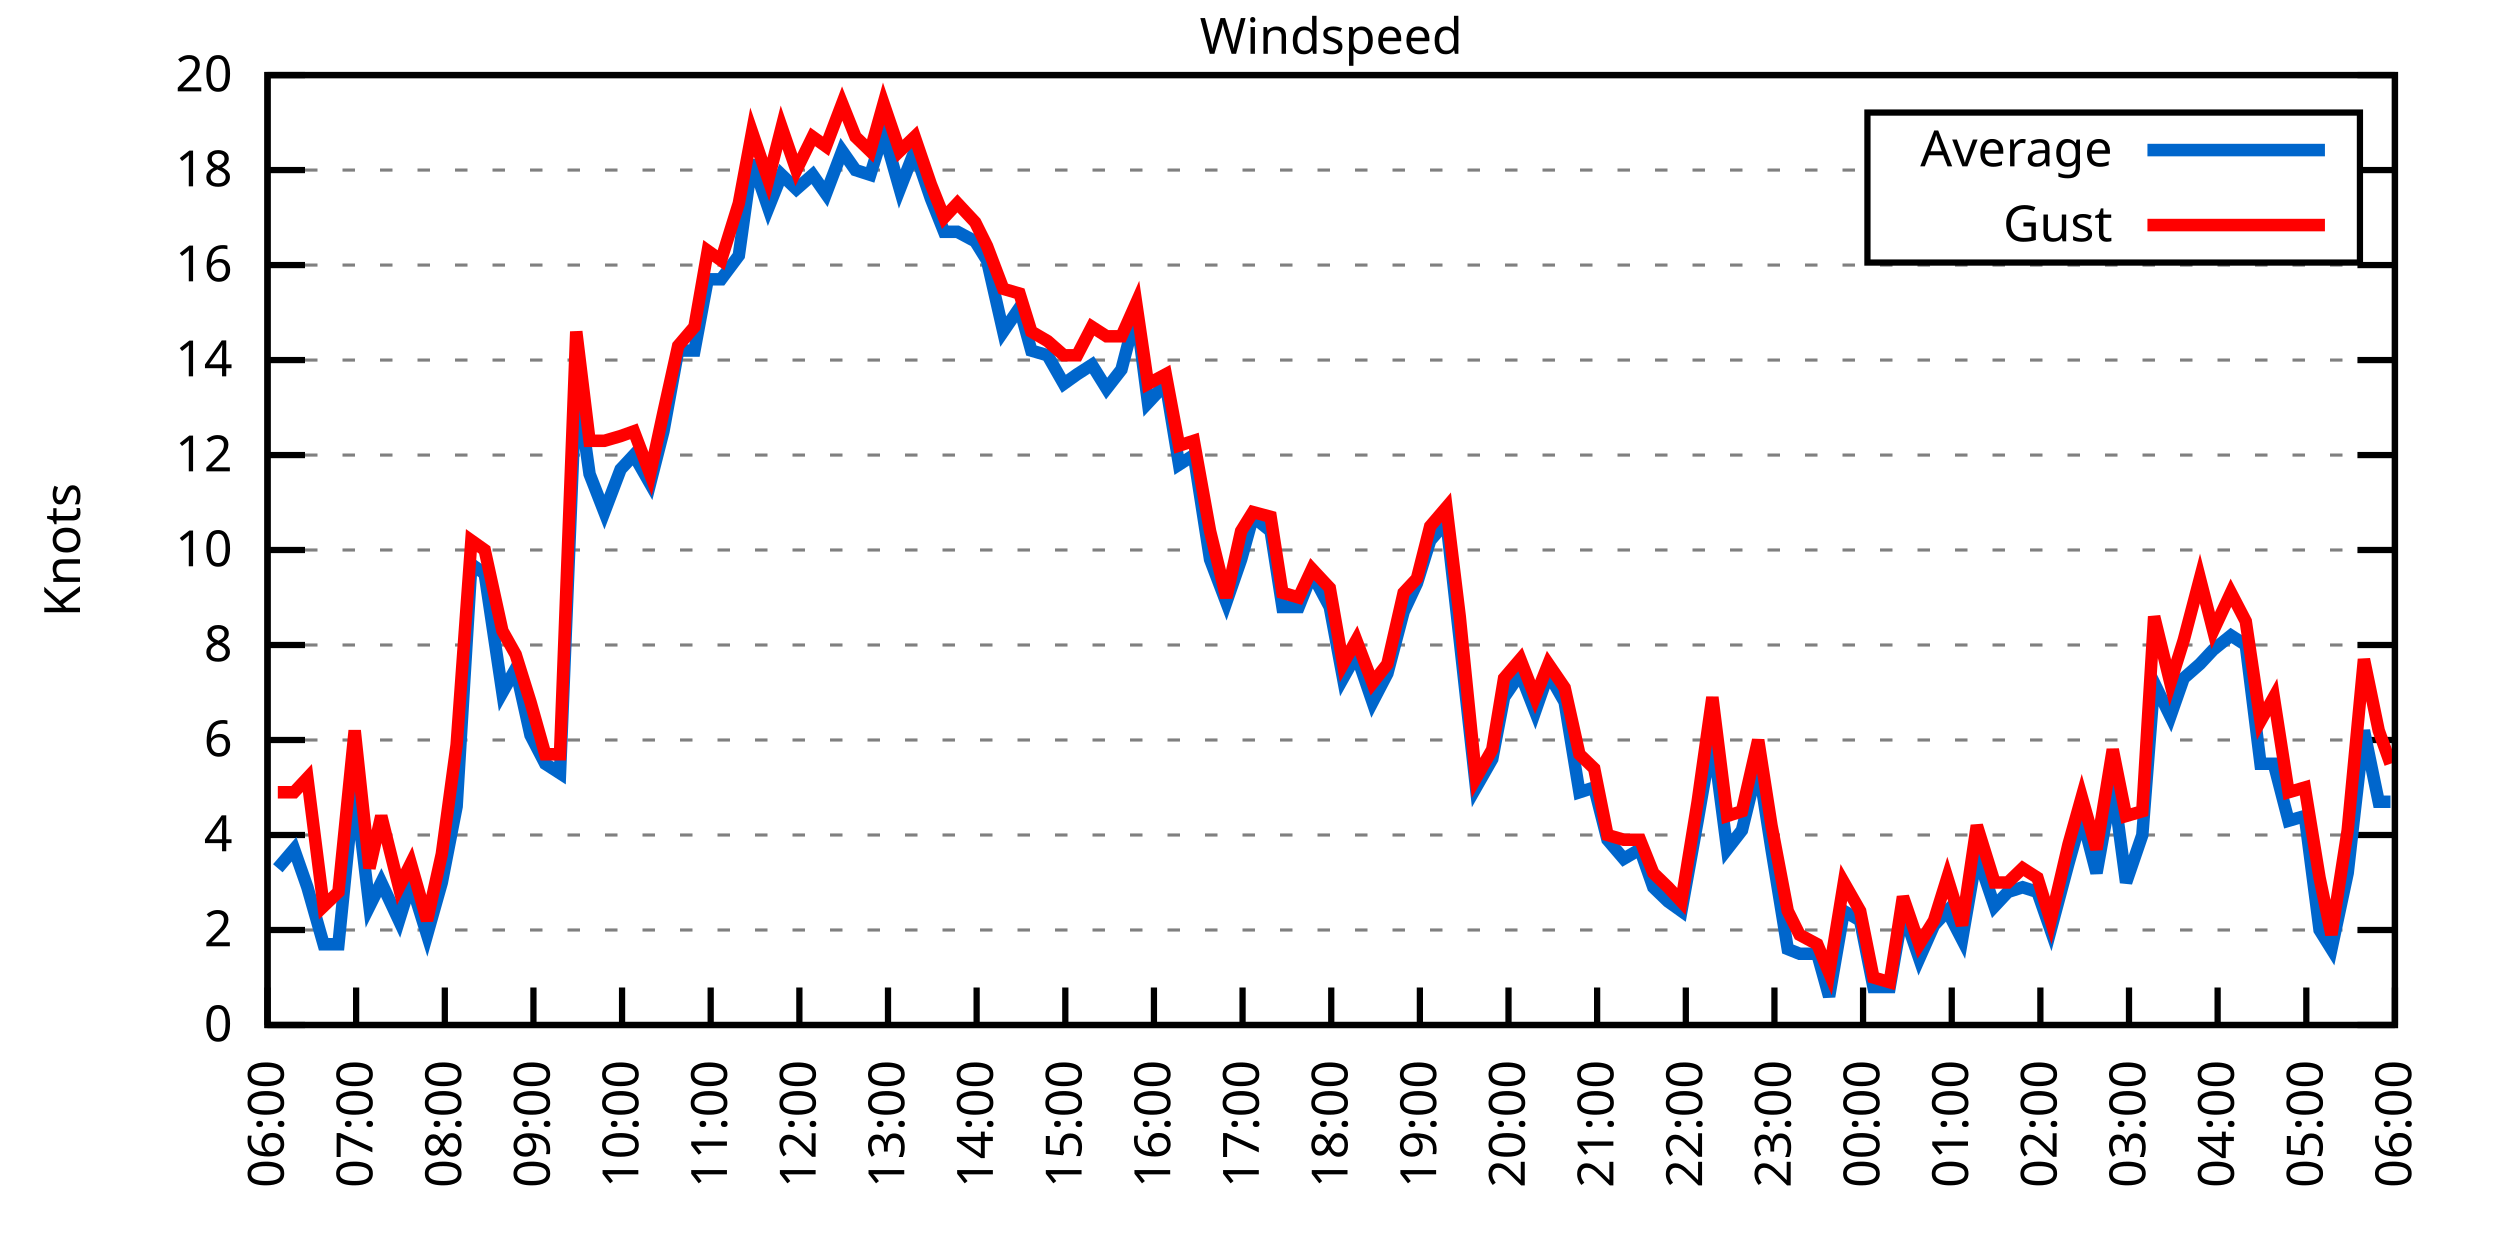
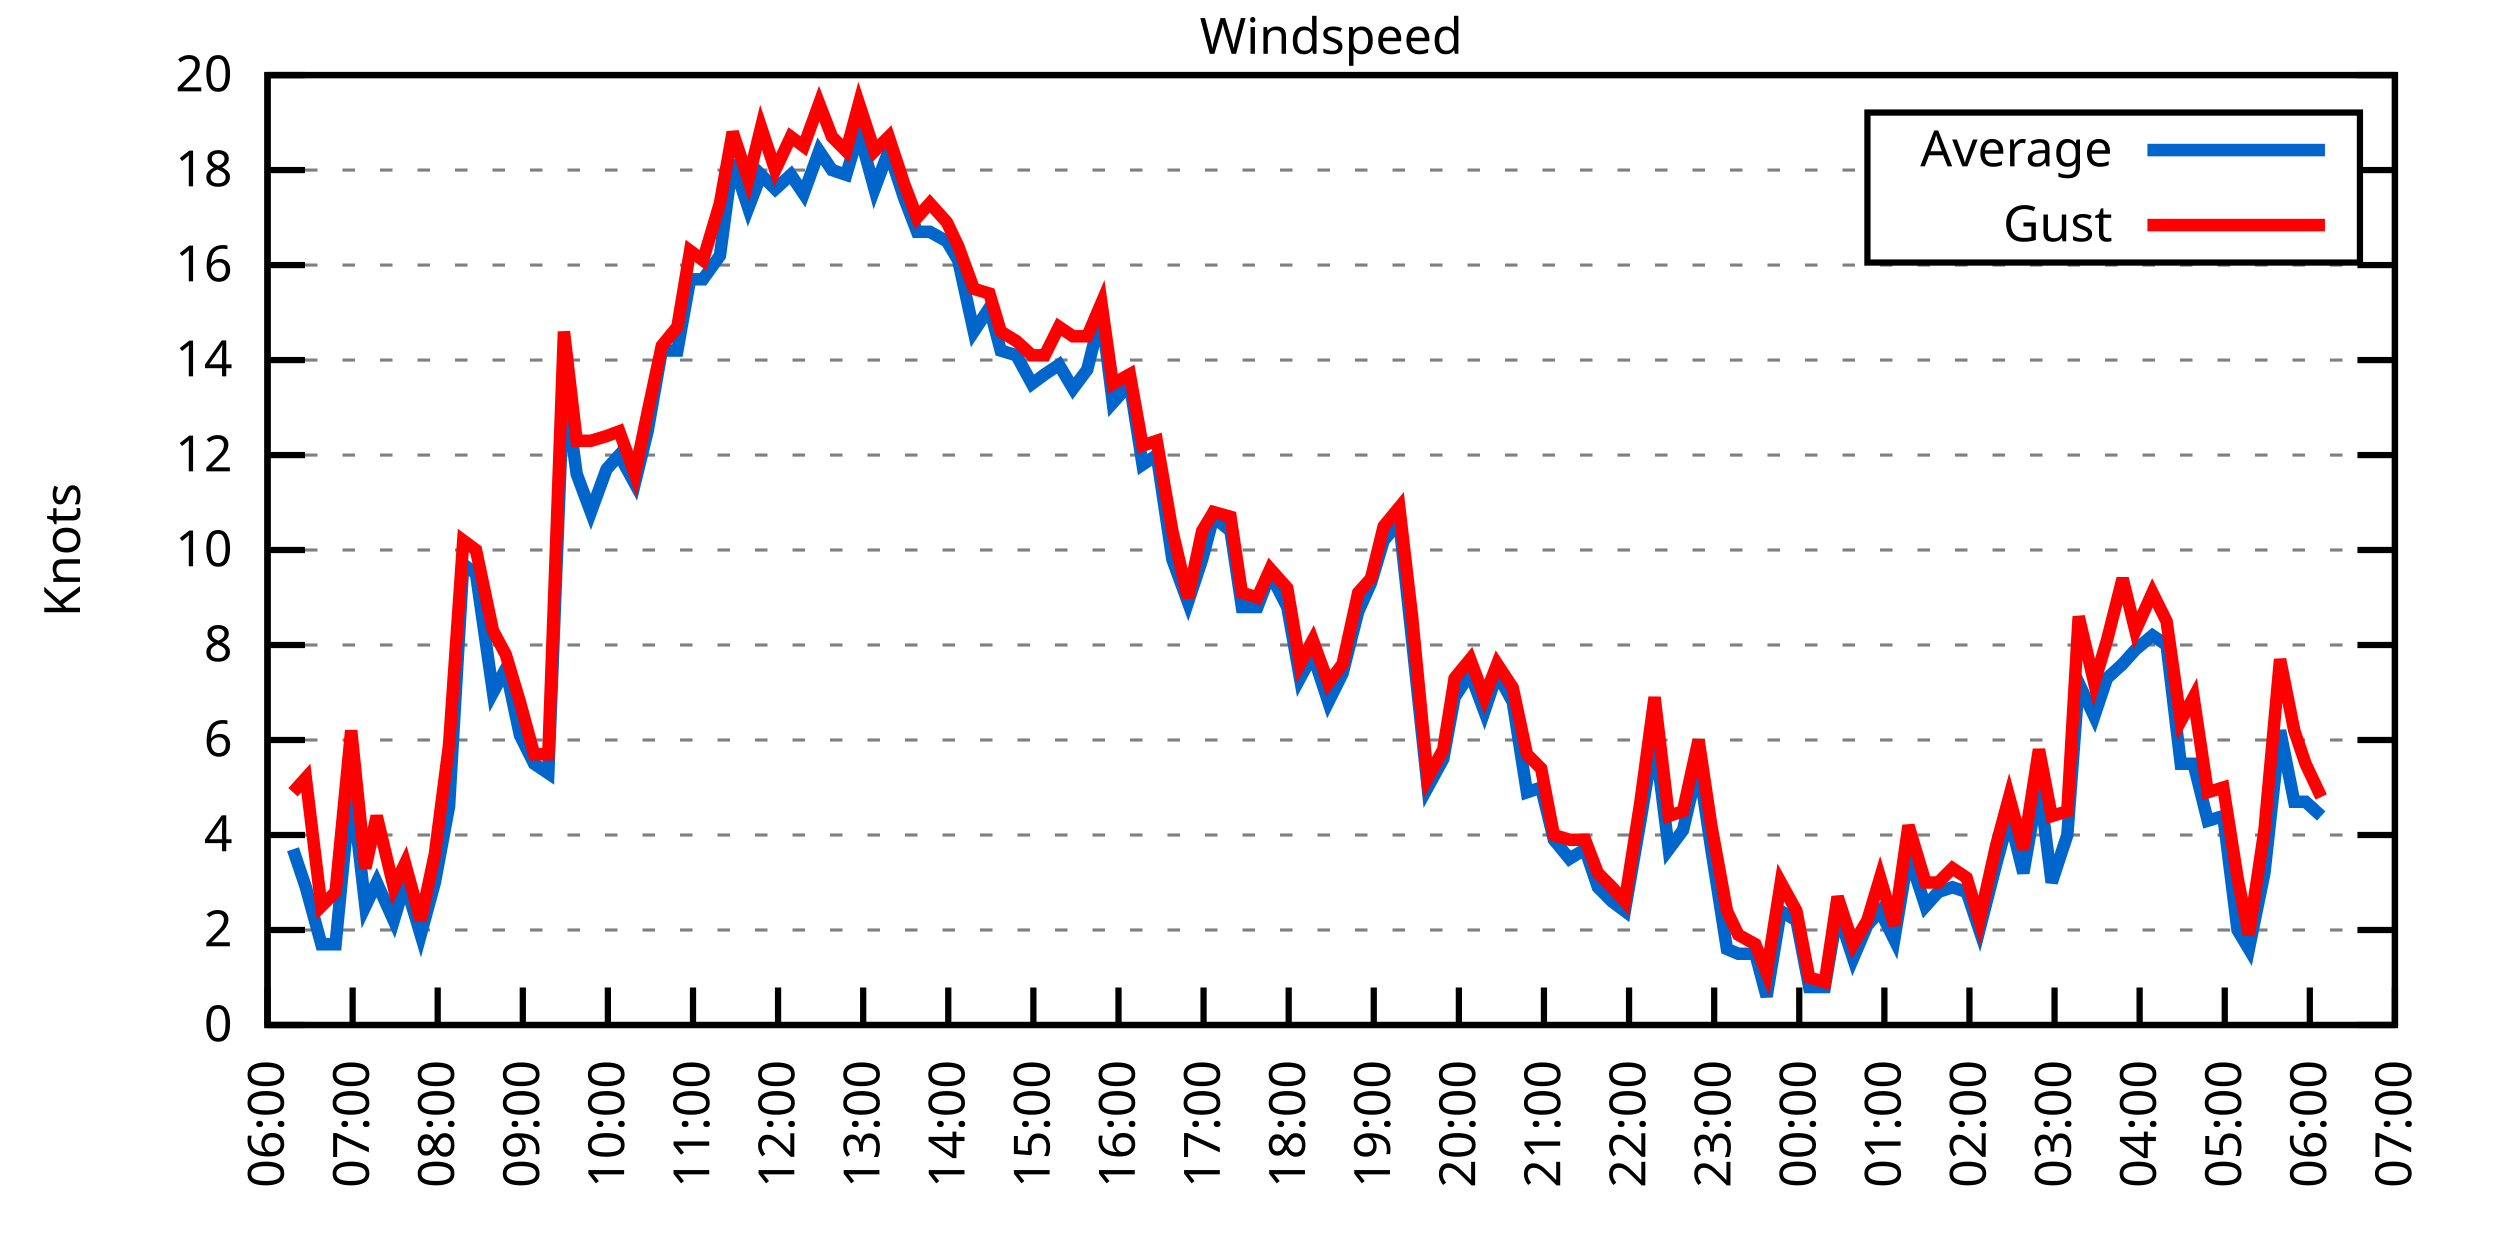
<svg xmlns="http://www.w3.org/2000/svg" xmlns:xlink="http://www.w3.org/1999/xlink" width="400" height="200" viewBox="0 0 400 200">
  <g id="gnuplot_canvas">
    <rect x="0" y="0" width="400" height="200" fill="none" />
    <defs>
      <circle id="gpDot" r="0.5" stroke-width="0.5" stroke="currentColor" />
      <path id="gpPt0" stroke-width="0.333" stroke="currentColor" d="M-1,0 h2 M0,-1 v2" />
      <path id="gpPt1" stroke-width="0.333" stroke="currentColor" d="M-1,-1 L1,1 M1,-1 L-1,1" />
      <path id="gpPt2" stroke-width="0.333" stroke="currentColor" d="M-1,0 L1,0 M0,-1 L0,1 M-1,-1 L1,1 M-1,1 L1,-1" />
      <rect id="gpPt3" stroke-width="0.333" stroke="currentColor" x="-1" y="-1" width="2" height="2" />
      <rect id="gpPt4" stroke-width="0.333" stroke="currentColor" fill="currentColor" x="-1" y="-1" width="2" height="2" />
      <circle id="gpPt5" stroke-width="0.333" stroke="currentColor" cx="0" cy="0" r="1" />
      <use xlink:href="#gpPt5" id="gpPt6" fill="currentColor" stroke="none" />
      <path id="gpPt7" stroke-width="0.333" stroke="currentColor" d="M0,-1.33 L-1.33,0.67 L1.33,0.67 z" />
      <use xlink:href="#gpPt7" id="gpPt8" fill="currentColor" stroke="none" />
      <use xlink:href="#gpPt7" id="gpPt9" stroke="currentColor" transform="rotate(180)" />
      <use xlink:href="#gpPt9" id="gpPt10" fill="currentColor" stroke="none" />
      <use xlink:href="#gpPt3" id="gpPt11" stroke="currentColor" transform="rotate(45)" />
      <use xlink:href="#gpPt11" id="gpPt12" fill="currentColor" stroke="none" />
      <path id="gpPt13" stroke-width="0.333" stroke="currentColor" d="M0,1.330 L1.265,0.411 L0.782,-1.067 L-0.782,-1.076 L-1.265,0.411 z" />
      <use xlink:href="#gpPt13" id="gpPt14" fill="currentColor" stroke="none" />
      <filter id="textbox" filterUnits="objectBoundingBox" x="0" y="0" height="1" width="1">
        <feFlood flood-color="white" flood-opacity="1" result="bgnd" />
        <feComposite in="SourceGraphic" in2="bgnd" operator="atop" />
      </filter>
      <filter id="greybox" filterUnits="objectBoundingBox" x="0" y="0" height="1" width="1">
        <feFlood flood-color="lightgrey" flood-opacity="1" result="grey" />
        <feComposite in="SourceGraphic" in2="grey" operator="atop" />
      </filter>
    </defs>
    <g fill="none" color="white" stroke="currentColor" stroke-width="1.00" stroke-linecap="butt" stroke-linejoin="miter">
</g>
    <g fill="none" color="black" stroke="currentColor" stroke-width="1.00" stroke-linecap="butt" stroke-linejoin="miter">
      <g stroke="none" shape-rendering="crispEdges">
        <polygon fill="rgb(255, 255, 255)" points="42.80,164.00 383.18,164.00 383.18,12.02 42.80,12.02 " />
      </g>
    </g>
    <g fill="none" color="black" stroke="currentColor" stroke-width="1.00" stroke-linecap="butt" stroke-linejoin="miter">
</g>
    <g fill="none" color="black" stroke="black" stroke-width="0.50" stroke-linecap="butt" stroke-linejoin="miter">
</g>
    <g fill="none" color="gray" stroke="currentColor" stroke-width="0.50" stroke-linecap="butt" stroke-linejoin="miter">
      <path stroke="gray" stroke-dasharray="2,4" class="gridline" d="M42.80,164.00 L383.19,164.00  " />
    </g>
    <g fill="none" color="gray" stroke="gray" stroke-width="1.00" stroke-linecap="butt" stroke-linejoin="miter">
</g>
    <g fill="none" color="black" stroke="currentColor" stroke-width="1.00" stroke-linecap="butt" stroke-linejoin="miter">
      <path stroke="black" d="M42.80,164.00 L48.80,164.00 M383.19,164.00 L377.19,164.00  " />
      <g transform="translate(37.20,166.60)" stroke="none" fill="black" font-family="Sans" font-size="8.00" text-anchor="end">
        <text>
          <tspan font-family="Sans"> 0</tspan>
        </text>
      </g>
    </g>
    <g fill="none" color="black" stroke="currentColor" stroke-width="1.00" stroke-linecap="butt" stroke-linejoin="miter">
</g>
    <g fill="none" color="black" stroke="black" stroke-width="0.50" stroke-linecap="butt" stroke-linejoin="miter">
</g>
    <g fill="none" color="gray" stroke="currentColor" stroke-width="0.50" stroke-linecap="butt" stroke-linejoin="miter">
      <path stroke="gray" stroke-dasharray="2,4" class="gridline" d="M42.80,148.80 L383.19,148.80  " />
    </g>
    <g fill="none" color="gray" stroke="gray" stroke-width="1.00" stroke-linecap="butt" stroke-linejoin="miter">
</g>
    <g fill="none" color="black" stroke="currentColor" stroke-width="1.00" stroke-linecap="butt" stroke-linejoin="miter">
      <path stroke="black" d="M42.80,148.80 L48.80,148.80 M383.19,148.80 L377.19,148.80  " />
      <g transform="translate(37.20,151.40)" stroke="none" fill="black" font-family="Sans" font-size="8.00" text-anchor="end">
        <text>
          <tspan font-family="Sans"> 2</tspan>
        </text>
      </g>
    </g>
    <g fill="none" color="black" stroke="currentColor" stroke-width="1.00" stroke-linecap="butt" stroke-linejoin="miter">
</g>
    <g fill="none" color="black" stroke="black" stroke-width="0.50" stroke-linecap="butt" stroke-linejoin="miter">
</g>
    <g fill="none" color="gray" stroke="currentColor" stroke-width="0.50" stroke-linecap="butt" stroke-linejoin="miter">
      <path stroke="gray" stroke-dasharray="2,4" class="gridline" d="M42.80,133.60 L383.19,133.60  " />
    </g>
    <g fill="none" color="gray" stroke="gray" stroke-width="1.00" stroke-linecap="butt" stroke-linejoin="miter">
</g>
    <g fill="none" color="black" stroke="currentColor" stroke-width="1.00" stroke-linecap="butt" stroke-linejoin="miter">
      <path stroke="black" d="M42.80,133.60 L48.80,133.60 M383.19,133.60 L377.19,133.60  " />
      <g transform="translate(37.20,136.20)" stroke="none" fill="black" font-family="Sans" font-size="8.00" text-anchor="end">
        <text>
          <tspan font-family="Sans"> 4</tspan>
        </text>
      </g>
    </g>
    <g fill="none" color="black" stroke="currentColor" stroke-width="1.00" stroke-linecap="butt" stroke-linejoin="miter">
</g>
    <g fill="none" color="black" stroke="black" stroke-width="0.50" stroke-linecap="butt" stroke-linejoin="miter">
</g>
    <g fill="none" color="gray" stroke="currentColor" stroke-width="0.50" stroke-linecap="butt" stroke-linejoin="miter">
      <path stroke="gray" stroke-dasharray="2,4" class="gridline" d="M42.80,118.40 L383.19,118.40  " />
    </g>
    <g fill="none" color="gray" stroke="gray" stroke-width="1.00" stroke-linecap="butt" stroke-linejoin="miter">
</g>
    <g fill="none" color="black" stroke="currentColor" stroke-width="1.00" stroke-linecap="butt" stroke-linejoin="miter">
      <path stroke="black" d="M42.80,118.40 L48.80,118.40 M383.19,118.40 L377.19,118.40  " />
      <g transform="translate(37.20,121.00)" stroke="none" fill="black" font-family="Sans" font-size="8.00" text-anchor="end">
        <text>
          <tspan font-family="Sans"> 6</tspan>
        </text>
      </g>
    </g>
    <g fill="none" color="black" stroke="currentColor" stroke-width="1.00" stroke-linecap="butt" stroke-linejoin="miter">
</g>
    <g fill="none" color="black" stroke="black" stroke-width="0.50" stroke-linecap="butt" stroke-linejoin="miter">
</g>
    <g fill="none" color="gray" stroke="currentColor" stroke-width="0.50" stroke-linecap="butt" stroke-linejoin="miter">
      <path stroke="gray" stroke-dasharray="2,4" class="gridline" d="M42.80,103.20 L383.19,103.20  " />
    </g>
    <g fill="none" color="gray" stroke="gray" stroke-width="1.00" stroke-linecap="butt" stroke-linejoin="miter">
</g>
    <g fill="none" color="black" stroke="currentColor" stroke-width="1.00" stroke-linecap="butt" stroke-linejoin="miter">
      <path stroke="black" d="M42.80,103.20 L48.80,103.20 M383.19,103.20 L377.19,103.20  " />
      <g transform="translate(37.20,105.80)" stroke="none" fill="black" font-family="Sans" font-size="8.00" text-anchor="end">
        <text>
          <tspan font-family="Sans"> 8</tspan>
        </text>
      </g>
    </g>
    <g fill="none" color="black" stroke="currentColor" stroke-width="1.00" stroke-linecap="butt" stroke-linejoin="miter">
</g>
    <g fill="none" color="black" stroke="black" stroke-width="0.50" stroke-linecap="butt" stroke-linejoin="miter">
</g>
    <g fill="none" color="gray" stroke="currentColor" stroke-width="0.50" stroke-linecap="butt" stroke-linejoin="miter">
      <path stroke="gray" stroke-dasharray="2,4" class="gridline" d="M42.80,88.00 L383.19,88.00  " />
    </g>
    <g fill="none" color="gray" stroke="gray" stroke-width="1.00" stroke-linecap="butt" stroke-linejoin="miter">
</g>
    <g fill="none" color="black" stroke="currentColor" stroke-width="1.00" stroke-linecap="butt" stroke-linejoin="miter">
      <path stroke="black" d="M42.80,88.00 L48.80,88.00 M383.19,88.00 L377.19,88.00  " />
      <g transform="translate(37.20,90.60)" stroke="none" fill="black" font-family="Sans" font-size="8.00" text-anchor="end">
        <text>
          <tspan font-family="Sans"> 10</tspan>
        </text>
      </g>
    </g>
    <g fill="none" color="black" stroke="currentColor" stroke-width="1.00" stroke-linecap="butt" stroke-linejoin="miter">
</g>
    <g fill="none" color="black" stroke="black" stroke-width="0.50" stroke-linecap="butt" stroke-linejoin="miter">
</g>
    <g fill="none" color="gray" stroke="currentColor" stroke-width="0.50" stroke-linecap="butt" stroke-linejoin="miter">
      <path stroke="gray" stroke-dasharray="2,4" class="gridline" d="M42.80,72.81 L383.19,72.81  " />
    </g>
    <g fill="none" color="gray" stroke="gray" stroke-width="1.00" stroke-linecap="butt" stroke-linejoin="miter">
</g>
    <g fill="none" color="black" stroke="currentColor" stroke-width="1.00" stroke-linecap="butt" stroke-linejoin="miter">
      <path stroke="black" d="M42.80,72.81 L48.80,72.81 M383.19,72.81 L377.19,72.81  " />
      <g transform="translate(37.20,75.41)" stroke="none" fill="black" font-family="Sans" font-size="8.00" text-anchor="end">
        <text>
          <tspan font-family="Sans"> 12</tspan>
        </text>
      </g>
    </g>
    <g fill="none" color="black" stroke="currentColor" stroke-width="1.00" stroke-linecap="butt" stroke-linejoin="miter">
</g>
    <g fill="none" color="black" stroke="black" stroke-width="0.50" stroke-linecap="butt" stroke-linejoin="miter">
</g>
    <g fill="none" color="gray" stroke="currentColor" stroke-width="0.50" stroke-linecap="butt" stroke-linejoin="miter">
      <path stroke="gray" stroke-dasharray="2,4" class="gridline" d="M42.80,57.61 L383.19,57.61  " />
    </g>
    <g fill="none" color="gray" stroke="gray" stroke-width="1.00" stroke-linecap="butt" stroke-linejoin="miter">
</g>
    <g fill="none" color="black" stroke="currentColor" stroke-width="1.00" stroke-linecap="butt" stroke-linejoin="miter">
      <path stroke="black" d="M42.80,57.61 L48.80,57.61 M383.19,57.61 L377.19,57.61  " />
      <g transform="translate(37.20,60.21)" stroke="none" fill="black" font-family="Sans" font-size="8.00" text-anchor="end">
        <text>
          <tspan font-family="Sans"> 14</tspan>
        </text>
      </g>
    </g>
    <g fill="none" color="black" stroke="currentColor" stroke-width="1.00" stroke-linecap="butt" stroke-linejoin="miter">
</g>
    <g fill="none" color="black" stroke="black" stroke-width="0.50" stroke-linecap="butt" stroke-linejoin="miter">
</g>
    <g fill="none" color="gray" stroke="currentColor" stroke-width="0.50" stroke-linecap="butt" stroke-linejoin="miter">
      <path stroke="gray" stroke-dasharray="2,4" class="gridline" d="M42.80,42.41 L383.19,42.41  " />
    </g>
    <g fill="none" color="gray" stroke="gray" stroke-width="1.00" stroke-linecap="butt" stroke-linejoin="miter">
</g>
    <g fill="none" color="black" stroke="currentColor" stroke-width="1.00" stroke-linecap="butt" stroke-linejoin="miter">
      <path stroke="black" d="M42.80,42.41 L48.80,42.41 M383.19,42.41 L377.19,42.41  " />
      <g transform="translate(37.20,45.01)" stroke="none" fill="black" font-family="Sans" font-size="8.00" text-anchor="end">
        <text>
          <tspan font-family="Sans"> 16</tspan>
        </text>
      </g>
    </g>
    <g fill="none" color="black" stroke="currentColor" stroke-width="1.00" stroke-linecap="butt" stroke-linejoin="miter">
</g>
    <g fill="none" color="black" stroke="black" stroke-width="0.50" stroke-linecap="butt" stroke-linejoin="miter">
</g>
    <g fill="none" color="gray" stroke="currentColor" stroke-width="0.50" stroke-linecap="butt" stroke-linejoin="miter">
      <path stroke="gray" stroke-dasharray="2,4" class="gridline" d="M42.80,27.21 L298.79,27.21 M377.59,27.21 L383.19,27.21  " />
    </g>
    <g fill="none" color="gray" stroke="gray" stroke-width="1.00" stroke-linecap="butt" stroke-linejoin="miter">
</g>
    <g fill="none" color="black" stroke="currentColor" stroke-width="1.00" stroke-linecap="butt" stroke-linejoin="miter">
      <path stroke="black" d="M42.80,27.21 L48.80,27.21 M383.19,27.21 L377.19,27.21  " />
      <g transform="translate(37.20,29.81)" stroke="none" fill="black" font-family="Sans" font-size="8.00" text-anchor="end">
        <text>
          <tspan font-family="Sans"> 18</tspan>
        </text>
      </g>
    </g>
    <g fill="none" color="black" stroke="currentColor" stroke-width="1.00" stroke-linecap="butt" stroke-linejoin="miter">
</g>
    <g fill="none" color="black" stroke="black" stroke-width="0.50" stroke-linecap="butt" stroke-linejoin="miter">
</g>
    <g fill="none" color="gray" stroke="currentColor" stroke-width="0.50" stroke-linecap="butt" stroke-linejoin="miter">
      <path stroke="gray" stroke-dasharray="2,4" class="gridline" d="M42.80,12.01 L383.19,12.01  " />
    </g>
    <g fill="none" color="gray" stroke="gray" stroke-width="1.00" stroke-linecap="butt" stroke-linejoin="miter">
</g>
    <g fill="none" color="black" stroke="currentColor" stroke-width="1.00" stroke-linecap="butt" stroke-linejoin="miter">
      <path stroke="black" d="M42.80,12.01 L48.80,12.01 M383.19,12.01 L377.19,12.01  " />
      <g transform="translate(37.20,14.61)" stroke="none" fill="black" font-family="Sans" font-size="8.00" text-anchor="end">
        <text>
          <tspan font-family="Sans"> 20</tspan>
        </text>
      </g>
    </g>
    <g fill="none" color="black" stroke="currentColor" stroke-width="1.00" stroke-linecap="butt" stroke-linejoin="miter">
      <path stroke="black" d="M42.80,164.00 L42.80,158.00  " />
      <g transform="translate(45.40,169.60) rotate(270.00)" stroke="none" fill="black" font-family="Sans" font-size="8.00" text-anchor="end">
        <text>
          <tspan font-family="Sans">06:00</tspan>
        </text>
      </g>
    </g>
    <g fill="none" color="black" stroke="currentColor" stroke-width="1.00" stroke-linecap="butt" stroke-linejoin="miter">
-       <path stroke="black" d="M56.98,164.00 L56.98,158.00  " />
-       <g transform="translate(59.58,169.60) rotate(270.00)" stroke="none" fill="black" font-family="Sans" font-size="8.00" text-anchor="end">
+       <path stroke="black" d="M56.42,164.00 L56.42,158.00  " />
+       <g transform="translate(59.02,169.60) rotate(270.00)" stroke="none" fill="black" font-family="Sans" font-size="8.00" text-anchor="end">
        <text>
          <tspan font-family="Sans">07:00</tspan>
        </text>
      </g>
    </g>
    <g fill="none" color="black" stroke="currentColor" stroke-width="1.00" stroke-linecap="butt" stroke-linejoin="miter">
-       <path stroke="black" d="M71.17,164.00 L71.17,158.00  " />
-       <g transform="translate(73.77,169.60) rotate(270.00)" stroke="none" fill="black" font-family="Sans" font-size="8.00" text-anchor="end">
+       <path stroke="black" d="M70.03,164.00 L70.03,158.00  " />
+       <g transform="translate(72.63,169.60) rotate(270.00)" stroke="none" fill="black" font-family="Sans" font-size="8.00" text-anchor="end">
        <text>
          <tspan font-family="Sans">08:00</tspan>
        </text>
      </g>
    </g>
    <g fill="none" color="black" stroke="currentColor" stroke-width="1.00" stroke-linecap="butt" stroke-linejoin="miter">
-       <path stroke="black" d="M85.35,164.00 L85.35,158.00  " />
-       <g transform="translate(87.95,169.60) rotate(270.00)" stroke="none" fill="black" font-family="Sans" font-size="8.00" text-anchor="end">
+       <path stroke="black" d="M83.65,164.00 L83.65,158.00  " />
+       <g transform="translate(86.25,169.60) rotate(270.00)" stroke="none" fill="black" font-family="Sans" font-size="8.00" text-anchor="end">
        <text>
          <tspan font-family="Sans">09:00</tspan>
        </text>
      </g>
    </g>
    <g fill="none" color="black" stroke="currentColor" stroke-width="1.00" stroke-linecap="butt" stroke-linejoin="miter">
-       <path stroke="black" d="M99.53,164.00 L99.53,158.00  " />
-       <g transform="translate(102.13,169.60) rotate(270.00)" stroke="none" fill="black" font-family="Sans" font-size="8.00" text-anchor="end">
+       <path stroke="black" d="M97.26,164.00 L97.26,158.00  " />
+       <g transform="translate(99.86,169.60) rotate(270.00)" stroke="none" fill="black" font-family="Sans" font-size="8.00" text-anchor="end">
        <text>
          <tspan font-family="Sans">10:00</tspan>
        </text>
      </g>
    </g>
    <g fill="none" color="black" stroke="currentColor" stroke-width="1.00" stroke-linecap="butt" stroke-linejoin="miter">
-       <path stroke="black" d="M113.71,164.00 L113.71,158.00  " />
-       <g transform="translate(116.31,169.60) rotate(270.00)" stroke="none" fill="black" font-family="Sans" font-size="8.00" text-anchor="end">
+       <path stroke="black" d="M110.88,164.00 L110.88,158.00  " />
+       <g transform="translate(113.48,169.60) rotate(270.00)" stroke="none" fill="black" font-family="Sans" font-size="8.00" text-anchor="end">
        <text>
          <tspan font-family="Sans">11:00</tspan>
        </text>
      </g>
    </g>
    <g fill="none" color="black" stroke="currentColor" stroke-width="1.00" stroke-linecap="butt" stroke-linejoin="miter">
-       <path stroke="black" d="M127.90,164.00 L127.90,158.00  " />
-       <g transform="translate(130.50,169.60) rotate(270.00)" stroke="none" fill="black" font-family="Sans" font-size="8.00" text-anchor="end">
+       <path stroke="black" d="M124.49,164.00 L124.49,158.00  " />
+       <g transform="translate(127.09,169.60) rotate(270.00)" stroke="none" fill="black" font-family="Sans" font-size="8.00" text-anchor="end">
        <text>
          <tspan font-family="Sans">12:00</tspan>
        </text>
      </g>
    </g>
    <g fill="none" color="black" stroke="currentColor" stroke-width="1.00" stroke-linecap="butt" stroke-linejoin="miter">
-       <path stroke="black" d="M142.08,164.00 L142.08,158.00  " />
-       <g transform="translate(144.68,169.60) rotate(270.00)" stroke="none" fill="black" font-family="Sans" font-size="8.00" text-anchor="end">
+       <path stroke="black" d="M138.11,164.00 L138.11,158.00  " />
+       <g transform="translate(140.71,169.60) rotate(270.00)" stroke="none" fill="black" font-family="Sans" font-size="8.00" text-anchor="end">
        <text>
          <tspan font-family="Sans">13:00</tspan>
        </text>
      </g>
    </g>
    <g fill="none" color="black" stroke="currentColor" stroke-width="1.00" stroke-linecap="butt" stroke-linejoin="miter">
-       <path stroke="black" d="M156.26,164.00 L156.26,158.00  " />
-       <g transform="translate(158.86,169.60) rotate(270.00)" stroke="none" fill="black" font-family="Sans" font-size="8.00" text-anchor="end">
+       <path stroke="black" d="M151.72,164.00 L151.72,158.00  " />
+       <g transform="translate(154.32,169.60) rotate(270.00)" stroke="none" fill="black" font-family="Sans" font-size="8.00" text-anchor="end">
        <text>
          <tspan font-family="Sans">14:00</tspan>
        </text>
      </g>
    </g>
    <g fill="none" color="black" stroke="currentColor" stroke-width="1.00" stroke-linecap="butt" stroke-linejoin="miter">
-       <path stroke="black" d="M170.45,164.00 L170.45,158.00  " />
-       <g transform="translate(173.05,169.60) rotate(270.00)" stroke="none" fill="black" font-family="Sans" font-size="8.00" text-anchor="end">
+       <path stroke="black" d="M165.34,164.00 L165.34,158.00  " />
+       <g transform="translate(167.94,169.60) rotate(270.00)" stroke="none" fill="black" font-family="Sans" font-size="8.00" text-anchor="end">
        <text>
          <tspan font-family="Sans">15:00</tspan>
        </text>
      </g>
    </g>
    <g fill="none" color="black" stroke="currentColor" stroke-width="1.00" stroke-linecap="butt" stroke-linejoin="miter">
-       <path stroke="black" d="M184.63,164.00 L184.63,158.00  " />
-       <g transform="translate(187.23,169.60) rotate(270.00)" stroke="none" fill="black" font-family="Sans" font-size="8.00" text-anchor="end">
+       <path stroke="black" d="M178.96,164.00 L178.96,158.00  " />
+       <g transform="translate(181.56,169.60) rotate(270.00)" stroke="none" fill="black" font-family="Sans" font-size="8.00" text-anchor="end">
        <text>
          <tspan font-family="Sans">16:00</tspan>
        </text>
      </g>
    </g>
    <g fill="none" color="black" stroke="currentColor" stroke-width="1.00" stroke-linecap="butt" stroke-linejoin="miter">
-       <path stroke="black" d="M198.81,164.00 L198.81,158.00  " />
-       <g transform="translate(201.41,169.60) rotate(270.00)" stroke="none" fill="black" font-family="Sans" font-size="8.00" text-anchor="end">
+       <path stroke="black" d="M192.57,164.00 L192.57,158.00  " />
+       <g transform="translate(195.17,169.60) rotate(270.00)" stroke="none" fill="black" font-family="Sans" font-size="8.00" text-anchor="end">
        <text>
          <tspan font-family="Sans">17:00</tspan>
        </text>
      </g>
    </g>
    <g fill="none" color="black" stroke="currentColor" stroke-width="1.00" stroke-linecap="butt" stroke-linejoin="miter">
-       <path stroke="black" d="M213.00,164.00 L213.00,158.00  " />
-       <g transform="translate(215.60,169.60) rotate(270.00)" stroke="none" fill="black" font-family="Sans" font-size="8.00" text-anchor="end">
+       <path stroke="black" d="M206.19,164.00 L206.19,158.00  " />
+       <g transform="translate(208.79,169.60) rotate(270.00)" stroke="none" fill="black" font-family="Sans" font-size="8.00" text-anchor="end">
        <text>
          <tspan font-family="Sans">18:00</tspan>
        </text>
      </g>
    </g>
    <g fill="none" color="black" stroke="currentColor" stroke-width="1.00" stroke-linecap="butt" stroke-linejoin="miter">
-       <path stroke="black" d="M227.18,164.00 L227.18,158.00  " />
-       <g transform="translate(229.78,169.60) rotate(270.00)" stroke="none" fill="black" font-family="Sans" font-size="8.00" text-anchor="end">
+       <path stroke="black" d="M219.80,164.00 L219.80,158.00  " />
+       <g transform="translate(222.40,169.60) rotate(270.00)" stroke="none" fill="black" font-family="Sans" font-size="8.00" text-anchor="end">
        <text>
          <tspan font-family="Sans">19:00</tspan>
        </text>
      </g>
    </g>
    <g fill="none" color="black" stroke="currentColor" stroke-width="1.00" stroke-linecap="butt" stroke-linejoin="miter">
-       <path stroke="black" d="M241.36,164.00 L241.36,158.00  " />
-       <g transform="translate(243.96,169.60) rotate(270.00)" stroke="none" fill="black" font-family="Sans" font-size="8.00" text-anchor="end">
+       <path stroke="black" d="M233.42,164.00 L233.42,158.00  " />
+       <g transform="translate(236.02,169.60) rotate(270.00)" stroke="none" fill="black" font-family="Sans" font-size="8.00" text-anchor="end">
        <text>
          <tspan font-family="Sans">20:00</tspan>
        </text>
      </g>
    </g>
    <g fill="none" color="black" stroke="currentColor" stroke-width="1.00" stroke-linecap="butt" stroke-linejoin="miter">
-       <path stroke="black" d="M255.54,164.00 L255.54,158.00  " />
-       <g transform="translate(258.14,169.60) rotate(270.00)" stroke="none" fill="black" font-family="Sans" font-size="8.00" text-anchor="end">
+       <path stroke="black" d="M247.03,164.00 L247.03,158.00  " />
+       <g transform="translate(249.63,169.60) rotate(270.00)" stroke="none" fill="black" font-family="Sans" font-size="8.00" text-anchor="end">
        <text>
          <tspan font-family="Sans">21:00</tspan>
        </text>
      </g>
    </g>
    <g fill="none" color="black" stroke="currentColor" stroke-width="1.00" stroke-linecap="butt" stroke-linejoin="miter">
-       <path stroke="black" d="M269.73,164.00 L269.73,158.00  " />
-       <g transform="translate(272.33,169.60) rotate(270.00)" stroke="none" fill="black" font-family="Sans" font-size="8.00" text-anchor="end">
+       <path stroke="black" d="M260.65,164.00 L260.65,158.00  " />
+       <g transform="translate(263.25,169.60) rotate(270.00)" stroke="none" fill="black" font-family="Sans" font-size="8.00" text-anchor="end">
        <text>
          <tspan font-family="Sans">22:00</tspan>
        </text>
      </g>
    </g>
    <g fill="none" color="black" stroke="currentColor" stroke-width="1.00" stroke-linecap="butt" stroke-linejoin="miter">
-       <path stroke="black" d="M283.91,164.00 L283.91,158.00  " />
-       <g transform="translate(286.51,169.60) rotate(270.00)" stroke="none" fill="black" font-family="Sans" font-size="8.00" text-anchor="end">
+       <path stroke="black" d="M274.27,164.00 L274.27,158.00  " />
+       <g transform="translate(276.87,169.60) rotate(270.00)" stroke="none" fill="black" font-family="Sans" font-size="8.00" text-anchor="end">
        <text>
          <tspan font-family="Sans">23:00</tspan>
        </text>
      </g>
    </g>
    <g fill="none" color="black" stroke="currentColor" stroke-width="1.00" stroke-linecap="butt" stroke-linejoin="miter">
-       <path stroke="black" d="M298.09,164.00 L298.09,158.00  " />
-       <g transform="translate(300.69,169.60) rotate(270.00)" stroke="none" fill="black" font-family="Sans" font-size="8.00" text-anchor="end">
+       <path stroke="black" d="M287.88,164.00 L287.88,158.00  " />
+       <g transform="translate(290.48,169.60) rotate(270.00)" stroke="none" fill="black" font-family="Sans" font-size="8.00" text-anchor="end">
        <text>
          <tspan font-family="Sans">00:00</tspan>
        </text>
      </g>
    </g>
    <g fill="none" color="black" stroke="currentColor" stroke-width="1.00" stroke-linecap="butt" stroke-linejoin="miter">
-       <path stroke="black" d="M312.28,164.00 L312.28,158.00  " />
-       <g transform="translate(314.88,169.60) rotate(270.00)" stroke="none" fill="black" font-family="Sans" font-size="8.00" text-anchor="end">
+       <path stroke="black" d="M301.50,164.00 L301.50,158.00  " />
+       <g transform="translate(304.10,169.60) rotate(270.00)" stroke="none" fill="black" font-family="Sans" font-size="8.00" text-anchor="end">
        <text>
          <tspan font-family="Sans">01:00</tspan>
        </text>
      </g>
    </g>
    <g fill="none" color="black" stroke="currentColor" stroke-width="1.00" stroke-linecap="butt" stroke-linejoin="miter">
-       <path stroke="black" d="M326.46,164.00 L326.46,158.00  " />
-       <g transform="translate(329.06,169.60) rotate(270.00)" stroke="none" fill="black" font-family="Sans" font-size="8.00" text-anchor="end">
+       <path stroke="black" d="M315.11,164.00 L315.11,158.00  " />
+       <g transform="translate(317.71,169.60) rotate(270.00)" stroke="none" fill="black" font-family="Sans" font-size="8.00" text-anchor="end">
        <text>
          <tspan font-family="Sans">02:00</tspan>
        </text>
      </g>
    </g>
    <g fill="none" color="black" stroke="currentColor" stroke-width="1.00" stroke-linecap="butt" stroke-linejoin="miter">
-       <path stroke="black" d="M340.64,164.00 L340.64,158.00  " />
-       <g transform="translate(343.24,169.60) rotate(270.00)" stroke="none" fill="black" font-family="Sans" font-size="8.00" text-anchor="end">
+       <path stroke="black" d="M328.73,164.00 L328.73,158.00  " />
+       <g transform="translate(331.33,169.60) rotate(270.00)" stroke="none" fill="black" font-family="Sans" font-size="8.00" text-anchor="end">
        <text>
          <tspan font-family="Sans">03:00</tspan>
        </text>
      </g>
    </g>
    <g fill="none" color="black" stroke="currentColor" stroke-width="1.00" stroke-linecap="butt" stroke-linejoin="miter">
-       <path stroke="black" d="M354.82,164.00 L354.82,158.00  " />
-       <g transform="translate(357.42,169.60) rotate(270.00)" stroke="none" fill="black" font-family="Sans" font-size="8.00" text-anchor="end">
+       <path stroke="black" d="M342.34,164.00 L342.34,158.00  " />
+       <g transform="translate(344.94,169.60) rotate(270.00)" stroke="none" fill="black" font-family="Sans" font-size="8.00" text-anchor="end">
        <text>
          <tspan font-family="Sans">04:00</tspan>
        </text>
      </g>
    </g>
    <g fill="none" color="black" stroke="currentColor" stroke-width="1.00" stroke-linecap="butt" stroke-linejoin="miter">
-       <path stroke="black" d="M369.01,164.00 L369.01,158.00  " />
-       <g transform="translate(371.61,169.60) rotate(270.00)" stroke="none" fill="black" font-family="Sans" font-size="8.00" text-anchor="end">
+       <path stroke="black" d="M355.96,164.00 L355.96,158.00  " />
+       <g transform="translate(358.56,169.60) rotate(270.00)" stroke="none" fill="black" font-family="Sans" font-size="8.00" text-anchor="end">
        <text>
          <tspan font-family="Sans">05:00</tspan>
+         </text>
+       </g>
+     </g>
+     <g fill="none" color="black" stroke="currentColor" stroke-width="1.00" stroke-linecap="butt" stroke-linejoin="miter">
+       <path stroke="black" d="M369.57,164.00 L369.57,158.00  " />
+       <g transform="translate(372.17,169.60) rotate(270.00)" stroke="none" fill="black" font-family="Sans" font-size="8.00" text-anchor="end">
+         <text>
+           <tspan font-family="Sans">06:00</tspan>
        </text>
      </g>
    </g>
    <g fill="none" color="black" stroke="currentColor" stroke-width="1.00" stroke-linecap="butt" stroke-linejoin="miter">
      <path stroke="black" d="M383.19,164.00 L383.19,158.00  " />
      <g transform="translate(385.79,169.60) rotate(270.00)" stroke="none" fill="black" font-family="Sans" font-size="8.00" text-anchor="end">
        <text>
-           <tspan font-family="Sans">06:00</tspan>
+           <tspan font-family="Sans">07:00</tspan>
        </text>
      </g>
    </g>
    <g fill="none" color="black" stroke="currentColor" stroke-width="1.00" stroke-linecap="butt" stroke-linejoin="miter">
</g>
    <g fill="none" color="black" stroke="currentColor" stroke-width="1.00" stroke-linecap="butt" stroke-linejoin="miter">
      <path stroke="black" d="M42.80,12.01 L42.80,164.00 L383.19,164.00 L383.19,12.01 L42.80,12.01 Z  " />
    </g>
    <g fill="none" color="black" stroke="currentColor" stroke-width="1.00" stroke-linecap="butt" stroke-linejoin="miter">
</g>
    <g fill="none" color="black" stroke="currentColor" stroke-width="1.00" stroke-linecap="butt" stroke-linejoin="miter">
      <path stroke="black" d="M298.79,42.01 L298.79,18.01 L377.59,18.01 L377.59,42.01 L298.79,42.01 Z  " />
    </g>
    <g id="Windspeed_plot_1">
      <g fill="none" color="white" stroke="black" stroke-width="2.00" stroke-linecap="butt" stroke-linejoin="miter">
</g>
      <g fill="none" color="black" stroke="currentColor" stroke-width="2.00" stroke-linecap="butt" stroke-linejoin="miter">
        <g transform="translate(337.99,26.61)" stroke="none" fill="black" font-family="Sans" font-size="8.00" text-anchor="end">
          <text>
            <tspan font-family="Sans">Average</tspan>
          </text>
        </g>
      </g>
      <g fill="none" color="black" stroke="currentColor" stroke-width="2.00" stroke-linecap="butt" stroke-linejoin="miter">
-         <path stroke="rgb(  0, 102, 204)" d="M343.59,24.01 L371.99,24.01 M44.45,138.92 L47.05,135.88 L49.18,141.96 L51.78,151.08 L54.15,151.08 L56.75,125.24   L59.11,145.00 L61.00,141.20 L63.84,147.28 L65.73,141.20 L68.33,149.56 L70.69,141.20 L73.06,129.04 L75.42,90.28   L77.55,91.80 L80.38,110.80 L82.51,107.00 L84.88,117.64 L87.24,122.20 L89.60,123.72 L92.20,60.65 L94.33,75.85   L96.70,81.93 L99.30,75.09 L101.42,72.81 L104.02,77.37 L106.15,69.01 L108.51,56.09 L111.11,56.09 L113.24,44.69   L115.37,44.69 L118.21,40.89 L120.33,25.69 L122.93,33.29 L125.06,27.97 L127.42,30.25 L130.02,27.97 L132.15,31.01   L134.75,24.17 L136.88,27.21 L139.24,27.97 L141.37,21.13 L143.97,30.25 L146.34,24.17 L148.94,31.77 L151.06,37.09   L153.19,37.09 L156.03,38.61 L157.92,41.65 L160.52,53.05 L163.12,49.25 L165.01,56.09 L167.61,56.85 L170.21,61.41   L172.34,59.89 L174.70,58.37 L177.06,62.17 L179.43,59.13 L181.79,50.01 L183.68,64.45 L186.52,61.41 L188.65,74.33   L191.01,72.81 L193.61,89.52 L196.21,96.36 L198.58,89.52 L200.47,82.69 L203.30,84.97 L205.19,97.12 L207.79,97.12   L209.92,91.80 L212.76,97.12 L214.89,108.52 L217.01,104.72 L219.61,112.32 L221.98,107.76 L224.58,97.88 L226.71,93.32   L228.83,86.49 L231.43,83.45 L233.56,102.44 L236.16,126.00 L238.76,121.44 L240.65,111.56 L243.25,107.76 L245.62,113.84   L247.74,107.76 L250.34,112.32 L252.71,126.76 L255.07,126.00 L257.20,134.36 L259.80,137.40 L262.40,135.88 L264.53,141.96   L266.89,144.24 L269.02,145.76 L271.62,131.32 L273.98,117.64 L276.35,135.88 L278.71,132.84 L281.31,122.20 L283.44,135.88   L286.04,151.84 L287.93,152.60 L290.76,152.60 L292.66,159.44 L295.02,145.76 L297.62,147.28 L299.75,157.92 L302.35,157.92   L304.47,145.76 L307.08,153.36 L309.44,148.04 L311.57,145.76 L313.93,150.32 L316.29,136.64 L319.13,145.00 L321.26,142.72   L323.62,141.96 L325.99,142.72 L328.11,148.80 L330.95,138.16 L333.08,130.56 L335.44,139.68 L338.04,125.24 L340.17,141.20   L342.77,133.60 L344.66,109.28 L347.26,114.60 L349.39,108.52 L351.99,106.24 L354.12,103.96 L356.95,101.68 L359.32,103.20   L361.68,122.20 L363.81,122.20 L366.17,131.32 L368.77,130.56 L371.13,148.80 L373.03,151.84 L375.63,139.68 L378.23,116.88   L380.59,128.28 L382.48,128.28  " />
+         <path stroke="rgb(  0, 102, 204)" d="M343.59,24.01 L371.99,24.01 M46.88,135.88 L48.93,141.96 L51.42,151.08 L53.69,151.08 L56.19,125.24 L58.46,145.00   L60.27,141.20 L63.00,147.28 L64.81,141.20 L67.31,149.56 L69.58,141.20 L71.85,129.04 L74.12,90.28 L76.16,91.80   L78.88,110.80 L80.92,107.00 L83.19,117.64 L85.46,122.20 L87.73,123.72 L90.23,60.65 L92.27,75.85 L94.54,81.93   L97.04,75.09 L99.08,72.81 L101.57,77.37 L103.62,69.01 L105.89,56.09 L108.38,56.09 L110.42,44.69 L112.47,44.69   L115.19,40.89 L117.23,25.69 L119.73,33.29 L121.77,27.97 L124.04,30.25 L126.54,27.97 L128.58,31.01 L131.07,24.17   L133.12,27.21 L135.39,27.97 L137.43,21.13 L139.92,30.25 L142.19,24.17 L144.69,31.77 L146.73,37.09 L148.77,37.09   L151.50,38.61 L153.31,41.65 L155.81,53.05 L158.31,49.25 L160.12,56.09 L162.62,56.85 L165.11,61.41 L167.16,59.89   L169.43,58.37 L171.69,62.17 L173.96,59.13 L176.23,50.01 L178.05,64.45 L180.77,61.41 L182.81,74.33 L185.08,72.81   L187.58,89.52 L190.08,96.36 L192.34,89.52 L194.16,82.69 L196.88,84.97 L198.70,97.12 L201.19,97.12 L203.24,91.80   L205.96,97.12 L208.00,108.52 L210.04,104.72 L212.54,112.32 L214.81,107.76 L217.31,97.88 L219.35,93.32 L221.39,86.49   L223.89,83.45 L225.93,102.44 L228.43,126.00 L230.92,121.44 L232.74,111.56 L235.23,107.76 L237.50,113.84 L239.55,107.76   L242.04,112.32 L244.31,126.76 L246.58,126.00 L248.62,134.36 L251.12,137.40 L253.61,135.88 L255.66,141.96 L257.93,144.24   L259.97,145.76 L262.47,131.32 L264.73,117.64 L267.00,135.88 L269.27,132.84 L271.77,122.20 L273.81,135.88 L276.31,151.84   L278.12,152.60 L280.85,152.60 L282.66,159.44 L284.93,145.76 L287.43,147.28 L289.47,157.92 L291.97,157.92 L294.01,145.76   L296.50,153.36 L298.77,148.04 L300.82,145.76 L303.08,150.32 L305.35,136.64 L308.08,145.00 L310.12,142.72 L312.39,141.96   L314.66,142.72 L316.70,148.80 L319.42,138.16 L321.47,130.56 L323.74,139.68 L326.23,125.24 L328.27,141.20 L330.77,133.60   L332.59,109.28 L335.08,114.60 L337.12,108.52 L339.62,106.24 L341.66,103.96 L344.39,101.68 L346.65,103.20 L348.92,122.20   L350.97,122.20 L353.24,131.32 L355.73,130.56 L358.00,148.80 L359.82,151.84 L362.31,139.68 L364.81,116.88 L367.08,128.28   L368.89,128.28 L371.39,130.56  " />
      </g>
    </g>
    <g id="Windspeed_plot_2">
      <g fill="none" color="black" stroke="currentColor" stroke-width="2.00" stroke-linecap="butt" stroke-linejoin="miter">
        <g transform="translate(337.99,38.61)" stroke="none" fill="black" font-family="Sans" font-size="8.00" text-anchor="end">
          <text>
            <tspan font-family="Sans">Gust</tspan>
          </text>
        </g>
      </g>
      <g fill="none" color="black" stroke="currentColor" stroke-width="2.00" stroke-linecap="butt" stroke-linejoin="miter">
-         <path stroke="rgb(255,   0,   0)" d="M343.59,36.01 L371.99,36.01 M44.45,126.76 L47.05,126.76 L49.18,124.48 L51.78,145.00 L54.15,142.72 L56.75,116.88   L59.11,138.92 L61.00,130.56 L63.84,141.96 L65.73,138.16 L68.33,147.28 L70.69,136.64 L73.06,119.16 L75.42,86.49   L77.55,88.00 L80.38,100.92 L82.51,104.72 L84.88,112.32 L87.24,120.68 L89.60,120.68 L92.20,53.05 L94.33,70.53   L96.70,70.53 L99.30,69.77 L101.42,69.01 L104.02,75.85 L106.15,65.97 L108.51,55.33 L111.11,52.29 L113.24,40.13   L115.37,41.65 L118.21,32.53 L120.33,21.13 L122.93,28.73 L125.06,20.37 L127.42,27.21 L130.02,21.89 L132.15,23.41   L134.75,16.57 L136.88,21.89 L139.24,24.17 L141.37,16.57 L143.97,24.17 L146.34,21.89 L148.94,29.49 L151.06,34.81   L153.19,32.53 L156.03,35.57 L157.92,39.37 L160.52,46.21 L163.12,46.97 L165.01,53.05 L167.61,54.57 L170.21,56.85   L172.34,56.85 L174.70,52.29 L177.06,53.81 L179.43,53.81 L181.79,48.49 L183.68,61.41 L186.52,59.89 L188.65,71.29   L191.01,70.53 L193.61,84.97 L196.21,95.60 L198.58,84.97 L200.47,81.93 L203.30,82.69 L205.19,94.84 L207.79,95.60   L209.92,91.04 L212.76,94.08 L214.89,106.24 L217.01,102.44 L219.61,109.28 L221.98,106.24 L224.58,94.84 L226.71,92.56   L228.83,84.21 L231.43,81.17 L233.56,98.64 L236.16,124.48 L238.76,119.92 L240.65,108.52 L243.25,105.48 L245.62,111.56   L247.74,106.24 L250.34,110.04 L252.71,120.68 L255.07,122.96 L257.20,133.60 L259.80,134.36 L262.40,134.36 L264.53,139.68   L266.89,141.96 L269.02,144.24 L271.62,128.28 L273.98,111.56 L276.35,130.56 L278.71,129.80 L281.31,118.40 L283.44,132.08   L286.04,145.76 L287.93,149.56 L290.76,151.08 L292.66,155.64 L295.02,141.20 L297.62,145.76 L299.75,156.40 L302.35,157.16   L304.47,143.48 L307.08,151.08 L309.44,147.28 L311.57,140.44 L313.93,148.04 L316.29,132.08 L319.13,141.20 L321.26,141.20   L323.62,138.92 L325.99,140.44 L328.11,147.28 L330.95,135.12 L333.08,127.52 L335.44,135.88 L338.04,119.92 L340.17,130.56   L342.77,129.80 L344.66,98.64 L347.26,109.28 L349.39,102.44 L351.99,92.56 L354.12,100.92 L356.95,94.84 L359.32,99.40   L361.68,115.36 L363.81,111.56 L366.17,126.76 L368.77,126.00 L371.13,140.44 L373.03,149.56 L375.63,132.84 L378.23,105.48   L380.59,116.88 L382.48,122.20  " />
+         <path stroke="rgb(255,   0,   0)" d="M343.59,36.01 L371.99,36.01 M46.88,126.76 L48.93,124.48 L51.42,145.00 L53.69,142.72 L56.19,116.88 L58.46,138.92   L60.27,130.56 L63.00,141.96 L64.81,138.16 L67.31,147.28 L69.58,136.64 L71.85,119.16 L74.12,86.49 L76.16,88.00   L78.88,100.92 L80.92,104.72 L83.19,112.32 L85.46,120.68 L87.73,120.68 L90.23,53.05 L92.27,70.53 L94.54,70.53   L97.04,69.77 L99.08,69.01 L101.57,75.85 L103.62,65.97 L105.89,55.33 L108.38,52.29 L110.42,40.13 L112.47,41.65   L115.19,32.53 L117.23,21.13 L119.73,28.73 L121.77,20.37 L124.04,27.21 L126.54,21.89 L128.58,23.41 L131.07,16.57   L133.12,21.89 L135.39,24.17 L137.43,16.57 L139.92,24.17 L142.19,21.89 L144.69,29.49 L146.73,34.81 L148.77,32.53   L151.50,35.57 L153.31,39.37 L155.81,46.21 L158.31,46.97 L160.12,53.05 L162.62,54.57 L165.11,56.85 L167.16,56.85   L169.43,52.29 L171.69,53.81 L173.96,53.81 L176.23,48.49 L178.05,61.41 L180.77,59.89 L182.81,71.29 L185.08,70.53   L187.58,84.97 L190.08,95.60 L192.34,84.97 L194.16,81.93 L196.88,82.69 L198.70,94.84 L201.19,95.60 L203.24,91.04   L205.96,94.08 L208.00,106.24 L210.04,102.44 L212.54,109.28 L214.81,106.24 L217.31,94.84 L219.35,92.56 L221.39,84.21   L223.89,81.17 L225.93,98.64 L228.43,124.48 L230.92,119.92 L232.74,108.52 L235.23,105.48 L237.50,111.56 L239.55,106.24   L242.04,110.04 L244.31,120.68 L246.58,122.96 L248.62,133.60 L251.12,134.36 L253.61,134.36 L255.66,139.68 L257.93,141.96   L259.97,144.24 L262.47,128.28 L264.73,111.56 L267.00,130.56 L269.27,129.80 L271.77,118.40 L273.81,132.08 L276.31,145.76   L278.12,149.56 L280.85,151.08 L282.66,155.64 L284.93,141.20 L287.43,145.76 L289.47,156.40 L291.97,157.16 L294.01,143.48   L296.50,151.08 L298.77,147.28 L300.82,140.44 L303.08,148.04 L305.35,132.08 L308.08,141.20 L310.12,141.20 L312.39,138.92   L314.66,140.44 L316.70,147.28 L319.42,135.12 L321.47,127.52 L323.74,135.88 L326.23,119.92 L328.27,130.56 L330.77,129.80   L332.59,98.64 L335.08,109.28 L337.12,102.44 L339.62,92.56 L341.66,100.92 L344.39,94.84 L346.65,99.40 L348.92,115.36   L350.97,111.56 L353.24,126.76 L355.73,126.00 L358.00,140.44 L359.82,149.56 L362.31,132.84 L364.81,105.48 L367.08,116.88   L368.89,122.20 L371.39,127.52  " />
      </g>
    </g>
    <g fill="none" color="black" stroke="currentColor" stroke-width="2.00" stroke-linecap="butt" stroke-linejoin="miter">
</g>
    <g fill="none" color="black" stroke="black" stroke-width="1.00" stroke-linecap="butt" stroke-linejoin="miter">
</g>
    <g fill="none" color="black" stroke="currentColor" stroke-width="1.00" stroke-linecap="butt" stroke-linejoin="miter">
      <path stroke="black" d="M42.80,12.01 L42.80,164.00 L383.19,164.00 L383.19,12.01 L42.80,12.01 Z  " />
      <g transform="translate(12.80,88.01) rotate(270.00)" stroke="none" fill="black" font-family="Sans" font-size="8.00" text-anchor="middle">
        <text>
          <tspan font-family="Sans">Knots</tspan>
        </text>
      </g>
    </g>
    <g fill="none" color="black" stroke="currentColor" stroke-width="1.00" stroke-linecap="butt" stroke-linejoin="miter">
</g>
    <g fill="none" color="black" stroke="currentColor" stroke-width="1.00" stroke-linecap="butt" stroke-linejoin="miter">
      <g transform="translate(212.99,8.61)" stroke="none" fill="black" font-family="Sans" font-size="8.00" text-anchor="middle">
        <text>
          <tspan font-family="Sans">Windspeed</tspan>
        </text>
      </g>
    </g>
    <g fill="none" color="black" stroke="currentColor" stroke-width="1.00" stroke-linecap="butt" stroke-linejoin="miter">
</g>
  </g>
</svg>
